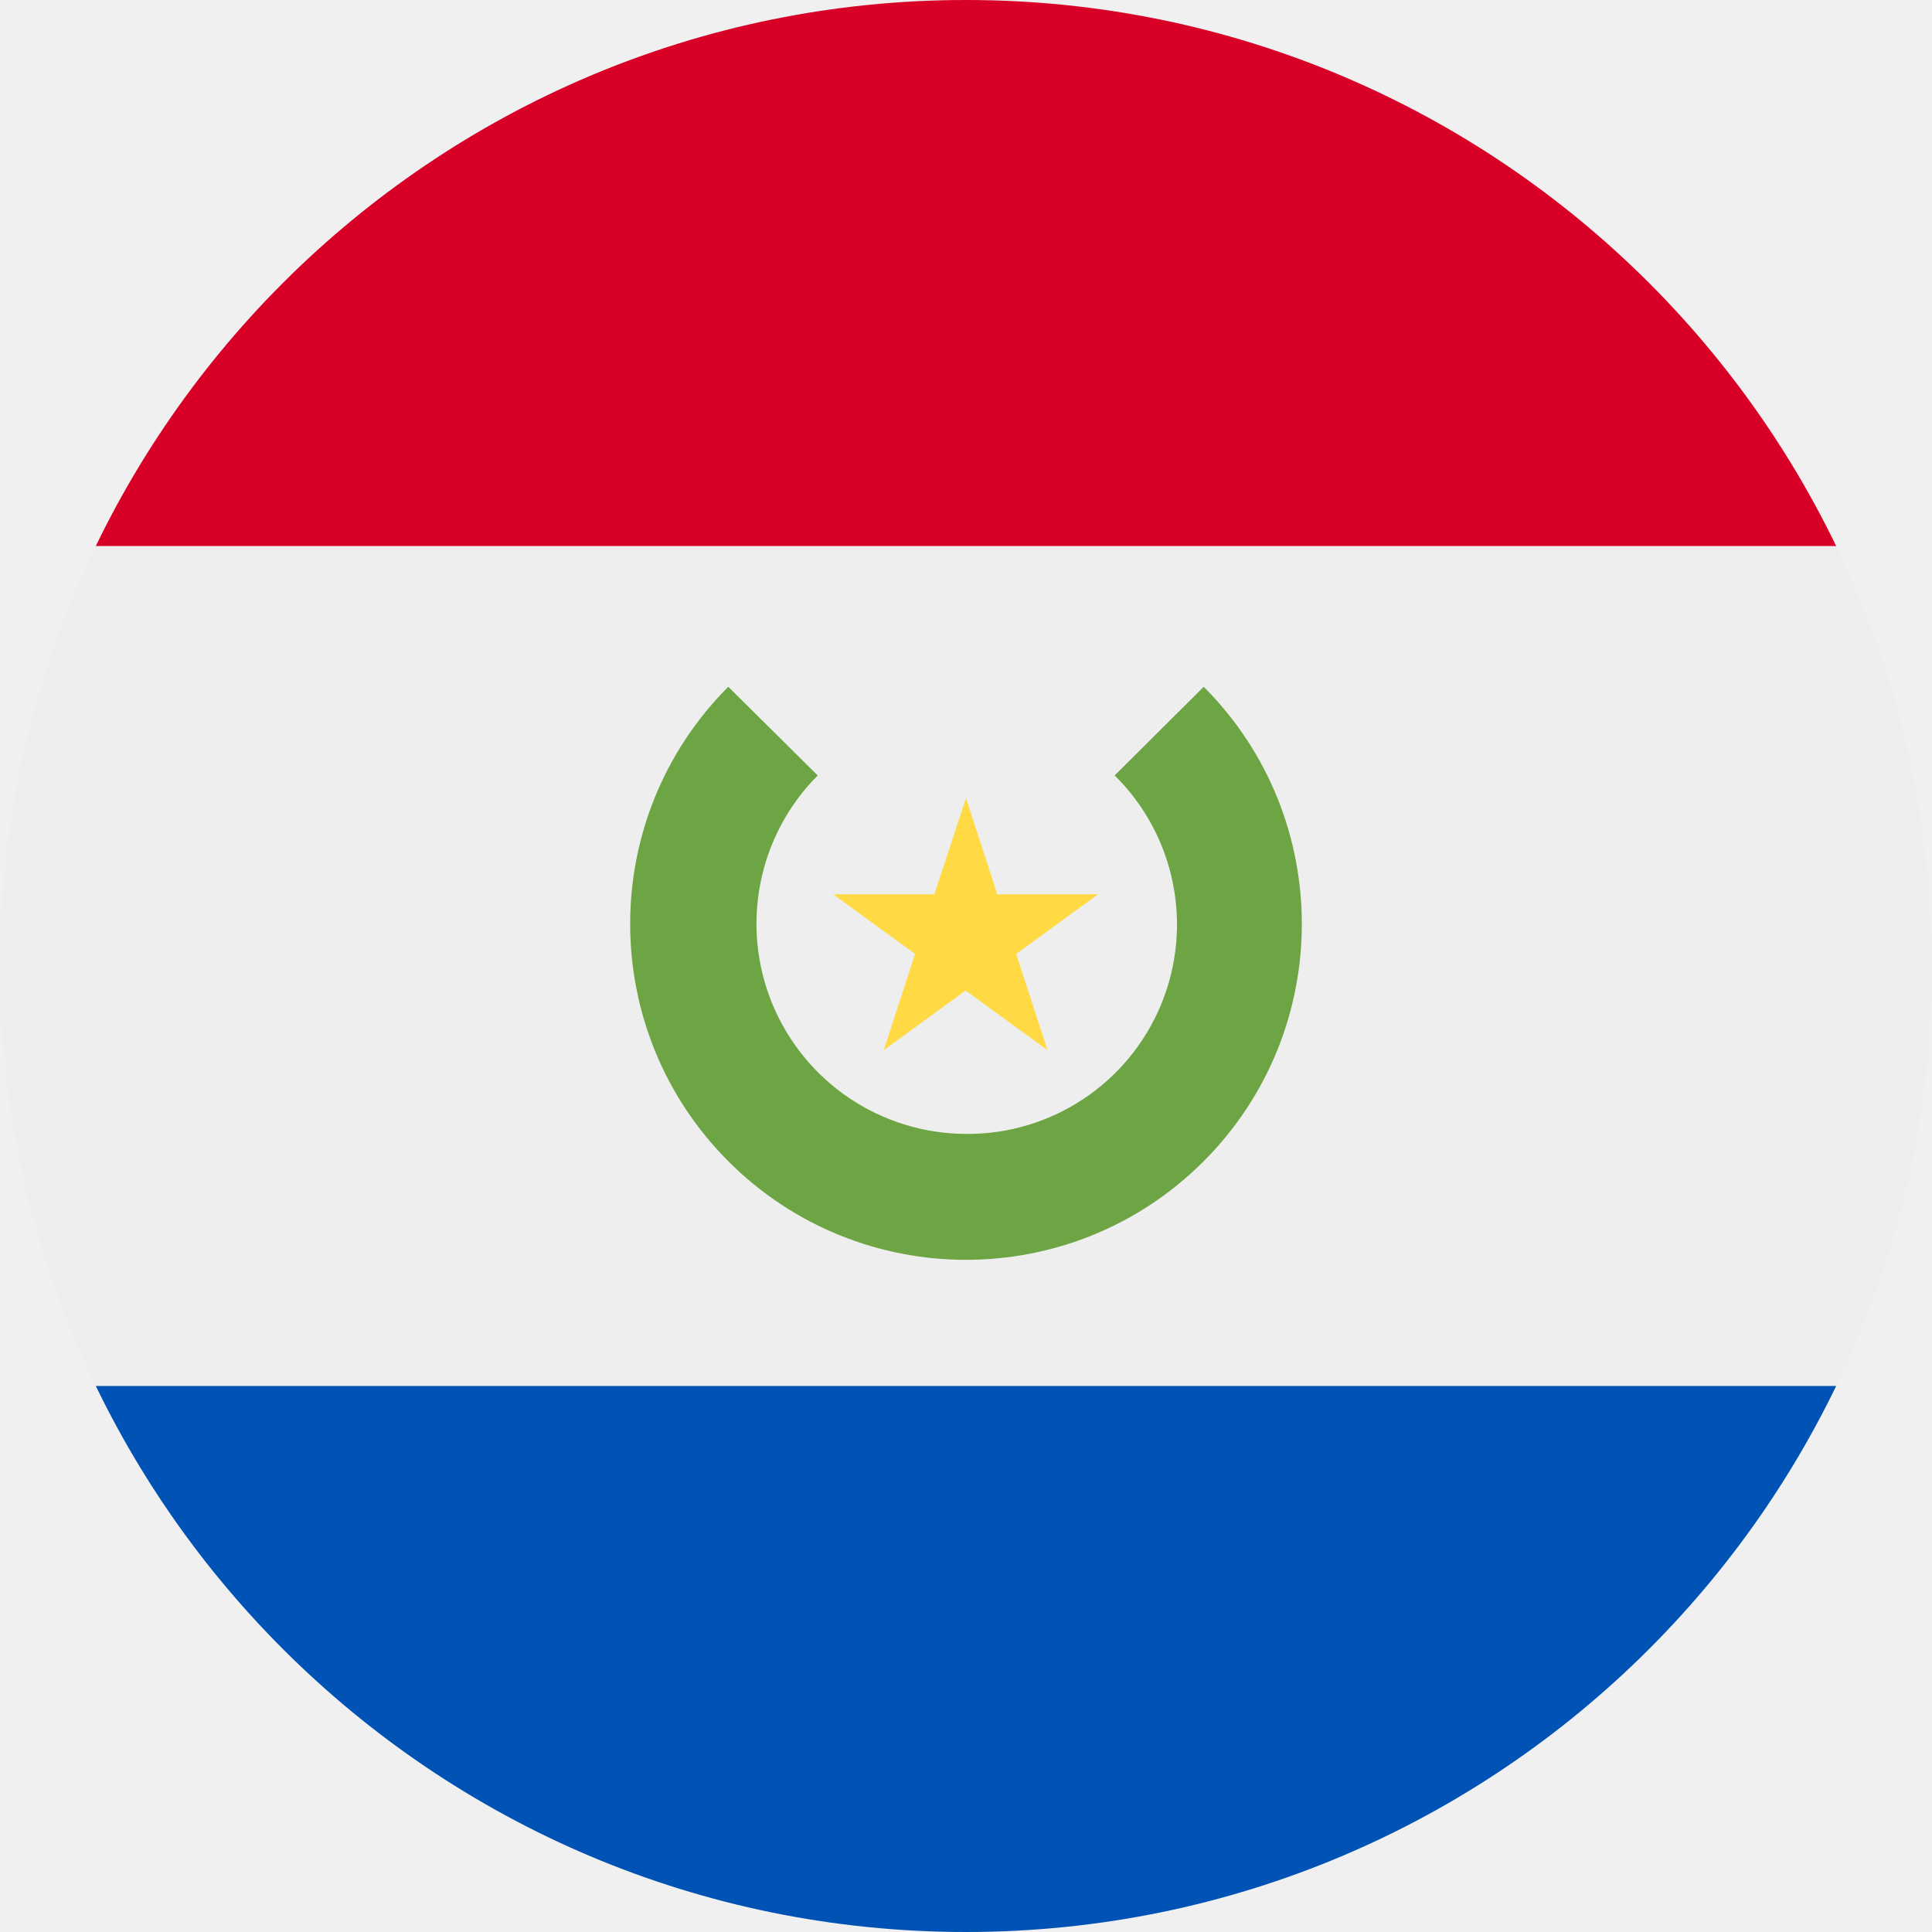
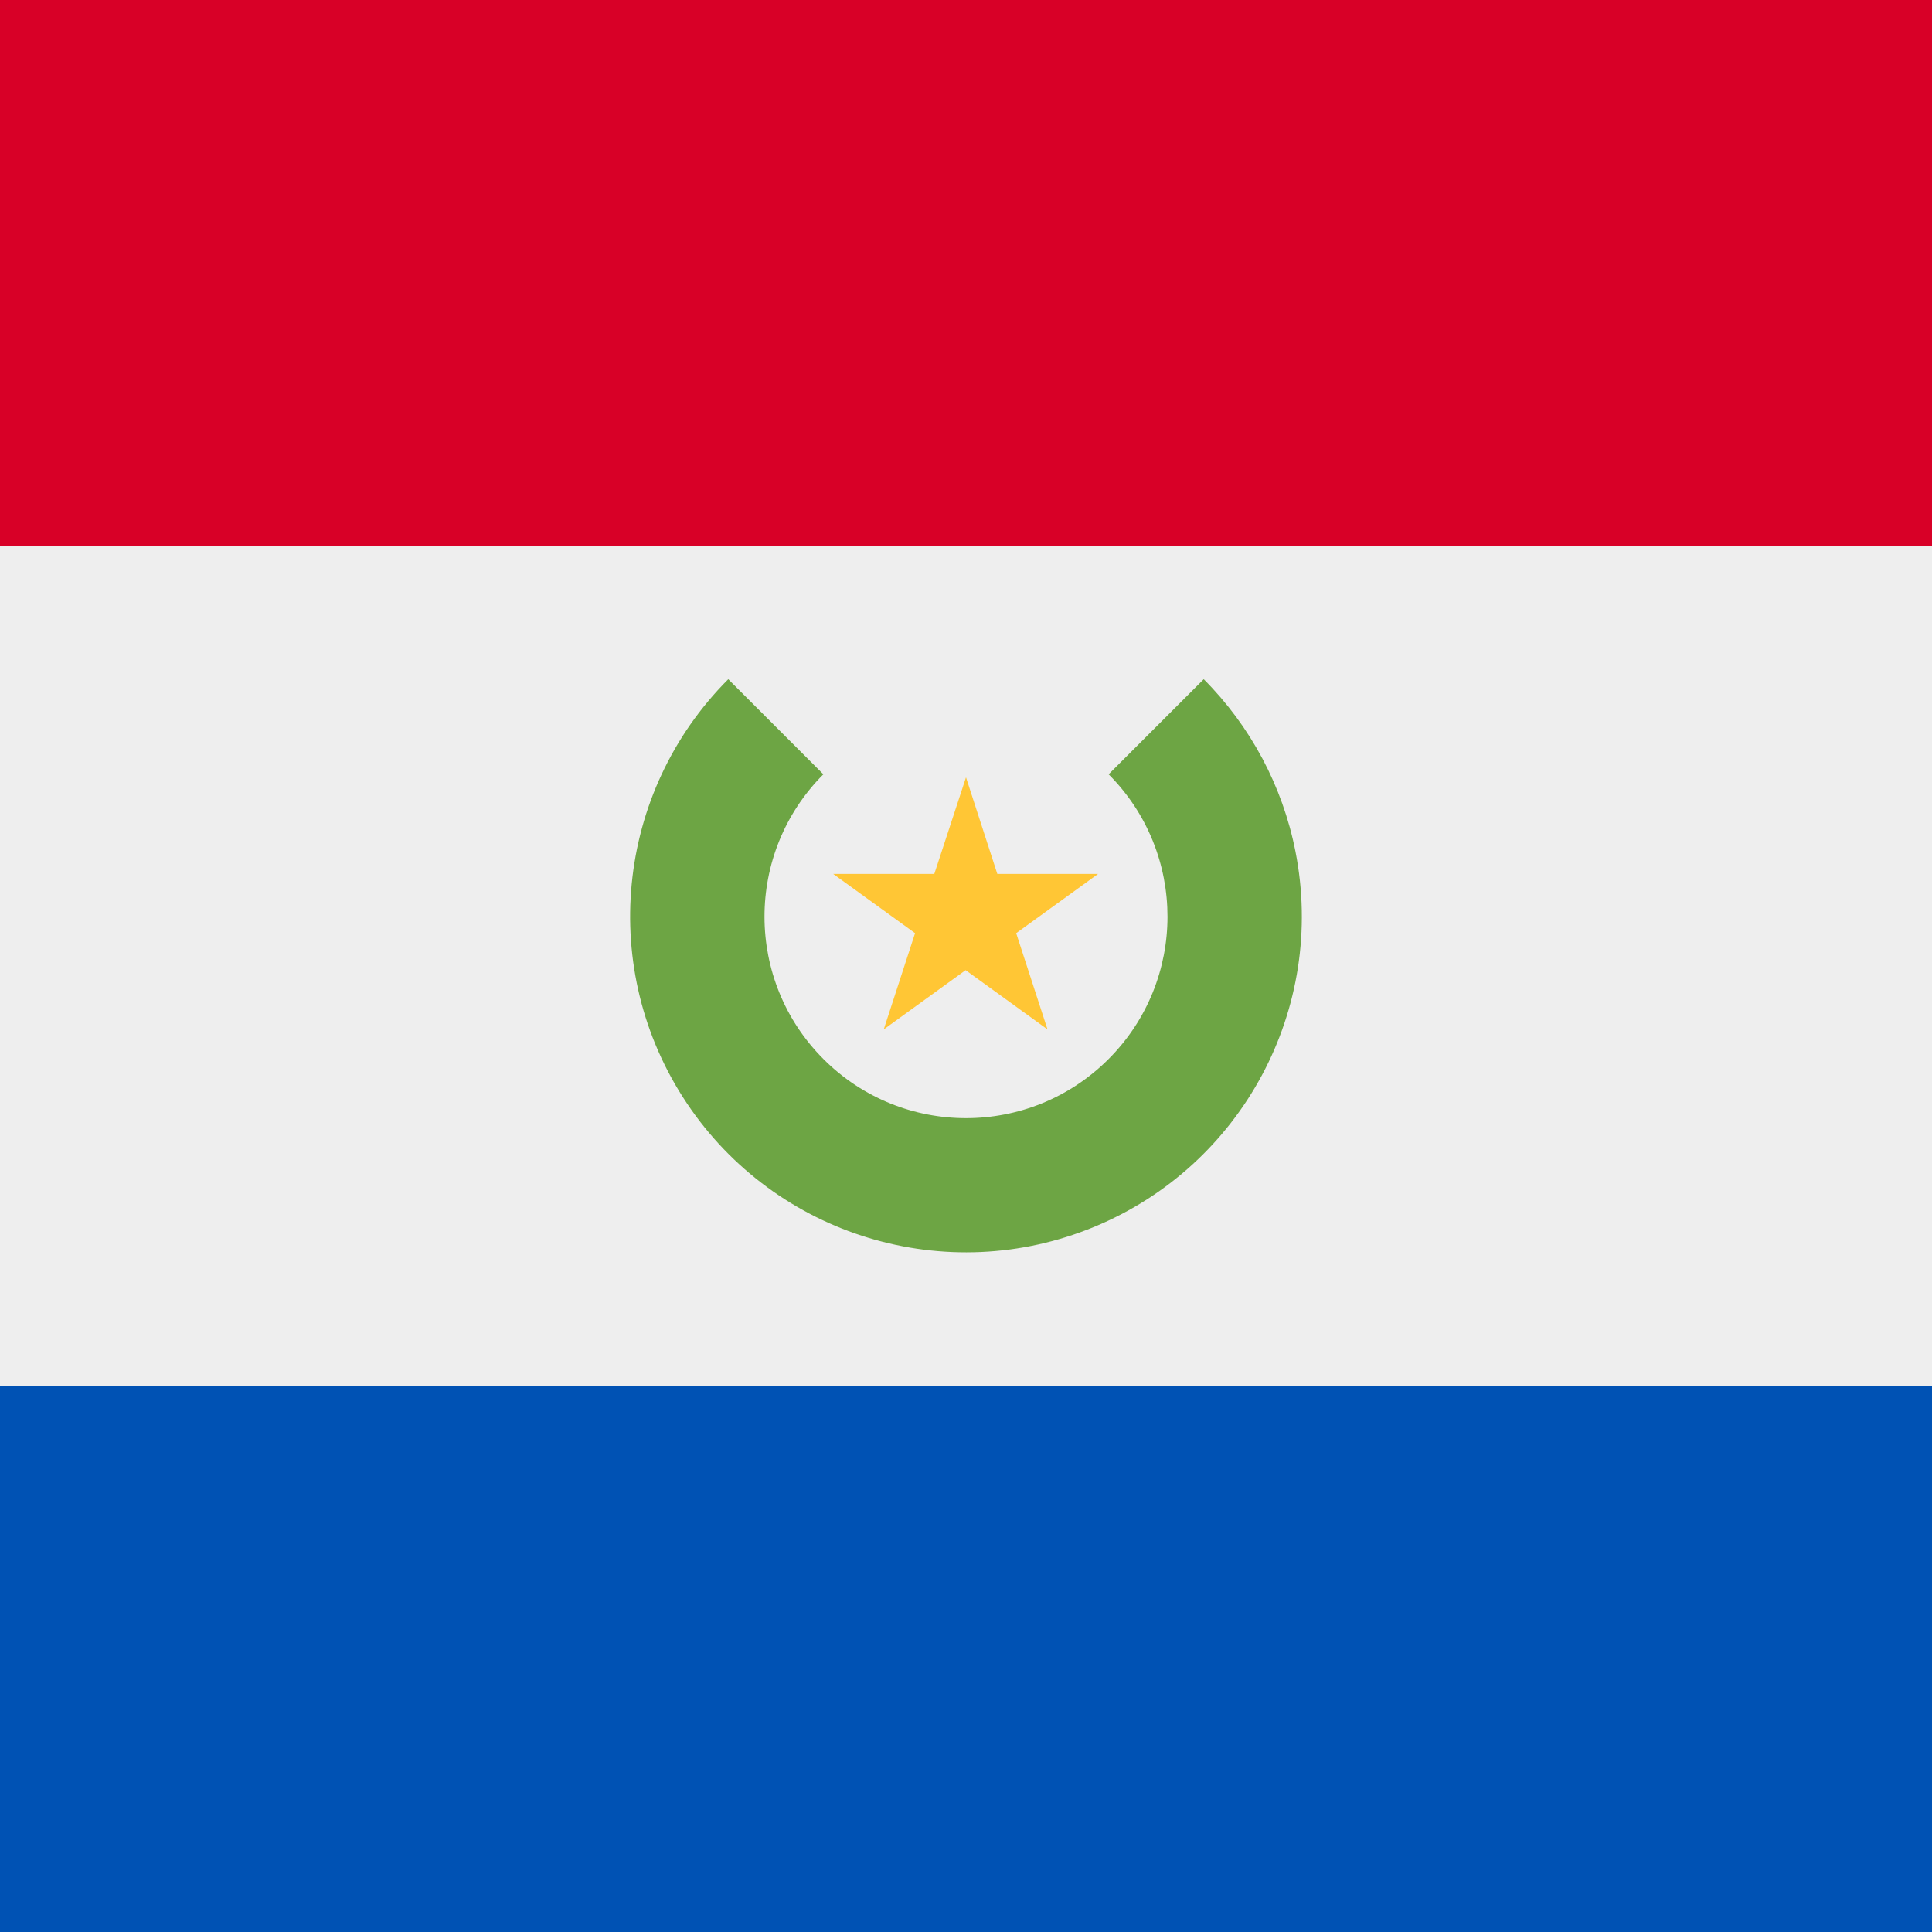
- <svg xmlns="http://www.w3.org/2000/svg" width="512" height="512" viewBox="0 0 512 512">
-   <mask id="a">
-     <circle cx="256" cy="256" r="256" fill="#fff" />
-   </mask>
-   <g mask="url(#a)">
-     <path fill="#eee" d="m0 144.7 255.3-36.5L512 144.7v222.6L250.5 407 0 367.3z" />
-     <path fill="#d80027" d="M0 0h512v144.7H0z" />
-     <path fill="#0052b4" d="M0 367.3h512V512H0z" />
-     <path fill="#6da544" d="m319 182-23.6 23.5a55.5 55.5 0 0 1-39.4 95 55.7 55.7 0 0 1-39.3-95L193 182a89 89 0 1 0 126 0z" />
-     <path fill="#ffda44" d="m256 211.5 8.3 25.5H291l-21.7 15.8 8.3 25.5-21.7-15.8-21.7 15.8 8.3-25.5-21.7-15.8h26.8z" />
-   </g>
+ <svg xmlns="http://www.w3.org/2000/svg" width="512" height="512" fill="none">
+   <path fill="#EEE" d="M512 122.4v267.1H0v-267z" />
+   <path fill="#0052B4" d="M512 367.3V512H0V367.3z" />
+   <path fill="#D80027" d="M512 0v144.7H0V0z" />
+   <path fill="#6DA544" fill-rule="evenodd" d="M343.3 225.6A89 89 0 0 0 319 180l-25.2 25.2a53.4 53.4 0 1 1-75.6 0L193 180a89 89 0 1 0 150.3 45.6Z" clip-rule="evenodd" />
+   <path fill="#FFC635" d="m256 206 8.3 25.6H291l-21.7 15.7 8.3 25.5-21.7-15.7-21.7 15.7 8.3-25.5-21.7-15.7h26.8L256 206Z" />
</svg>
